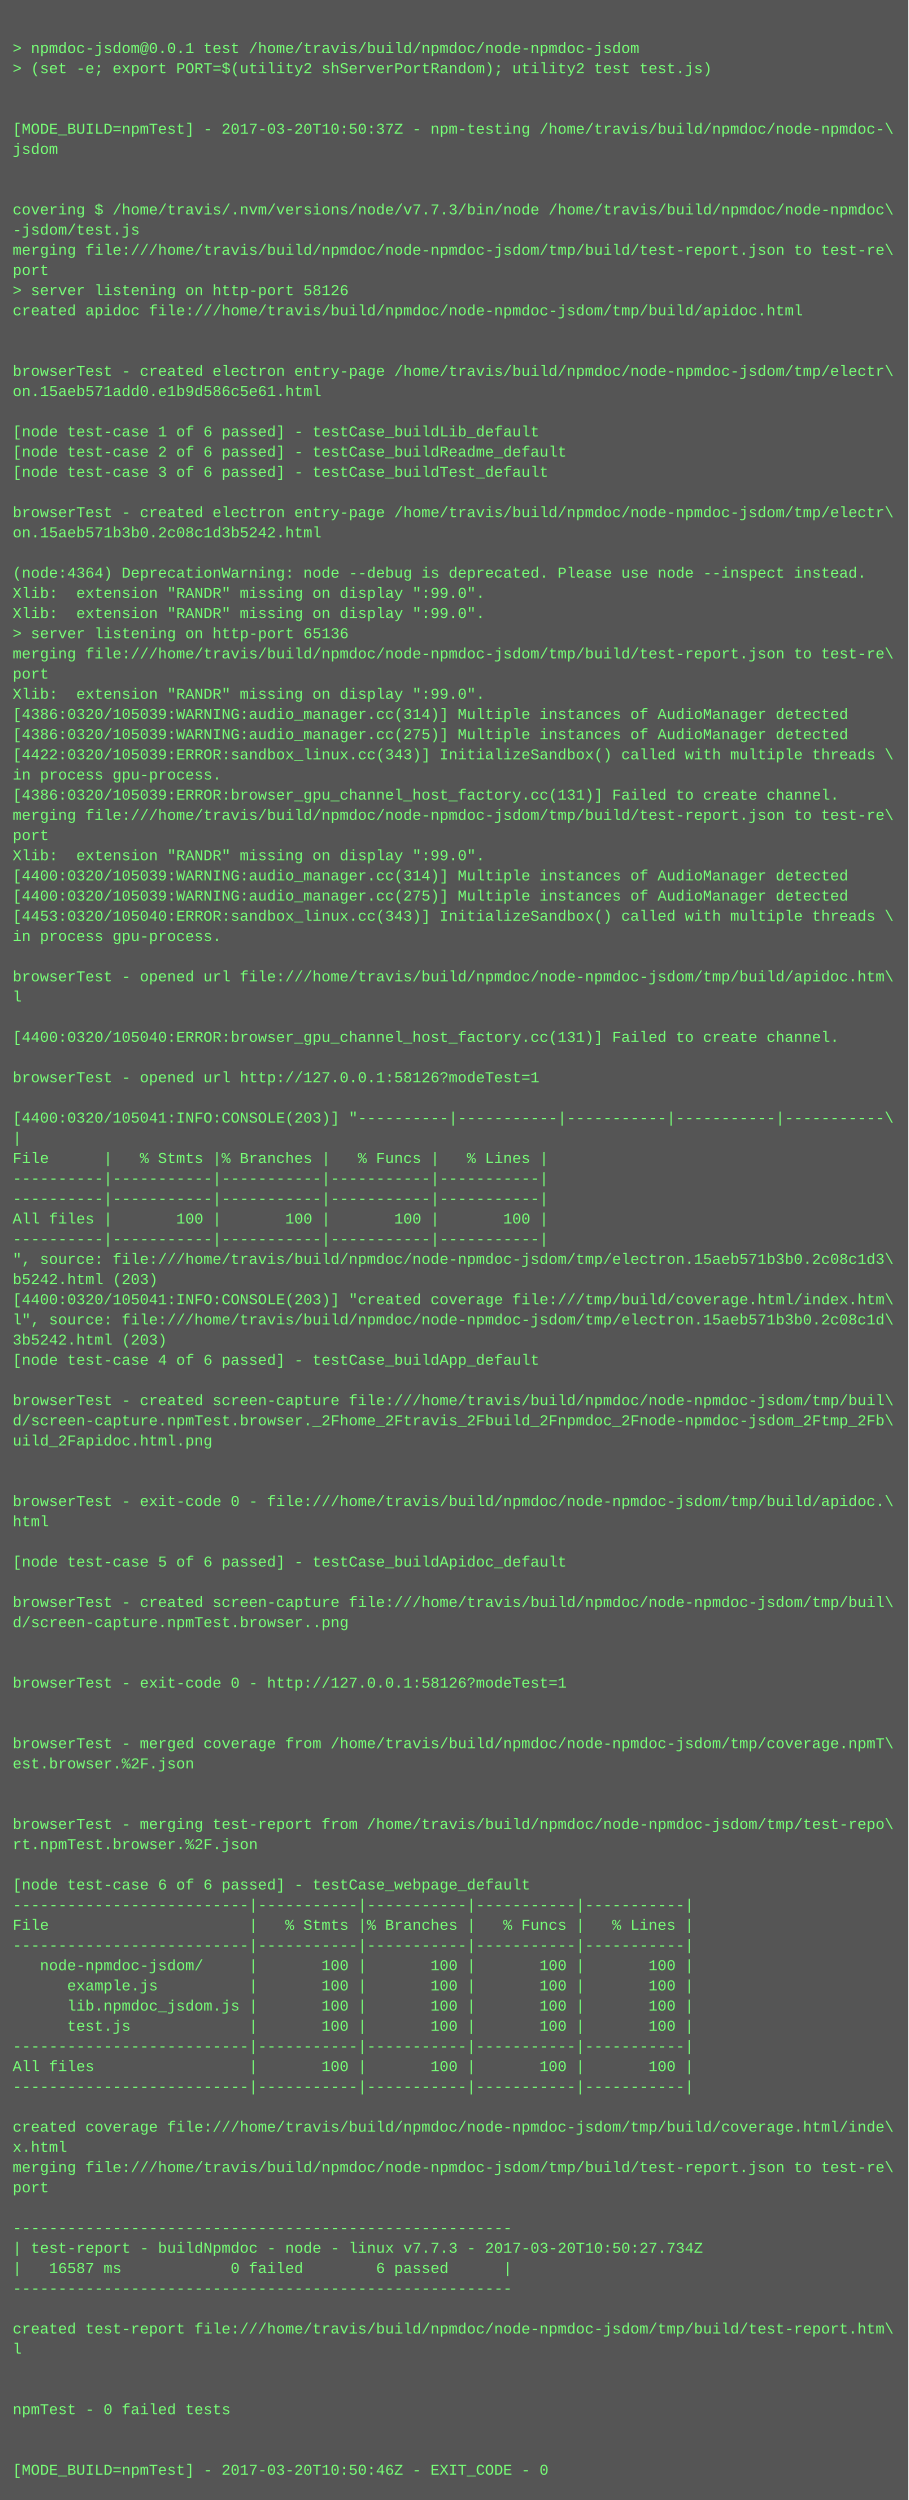
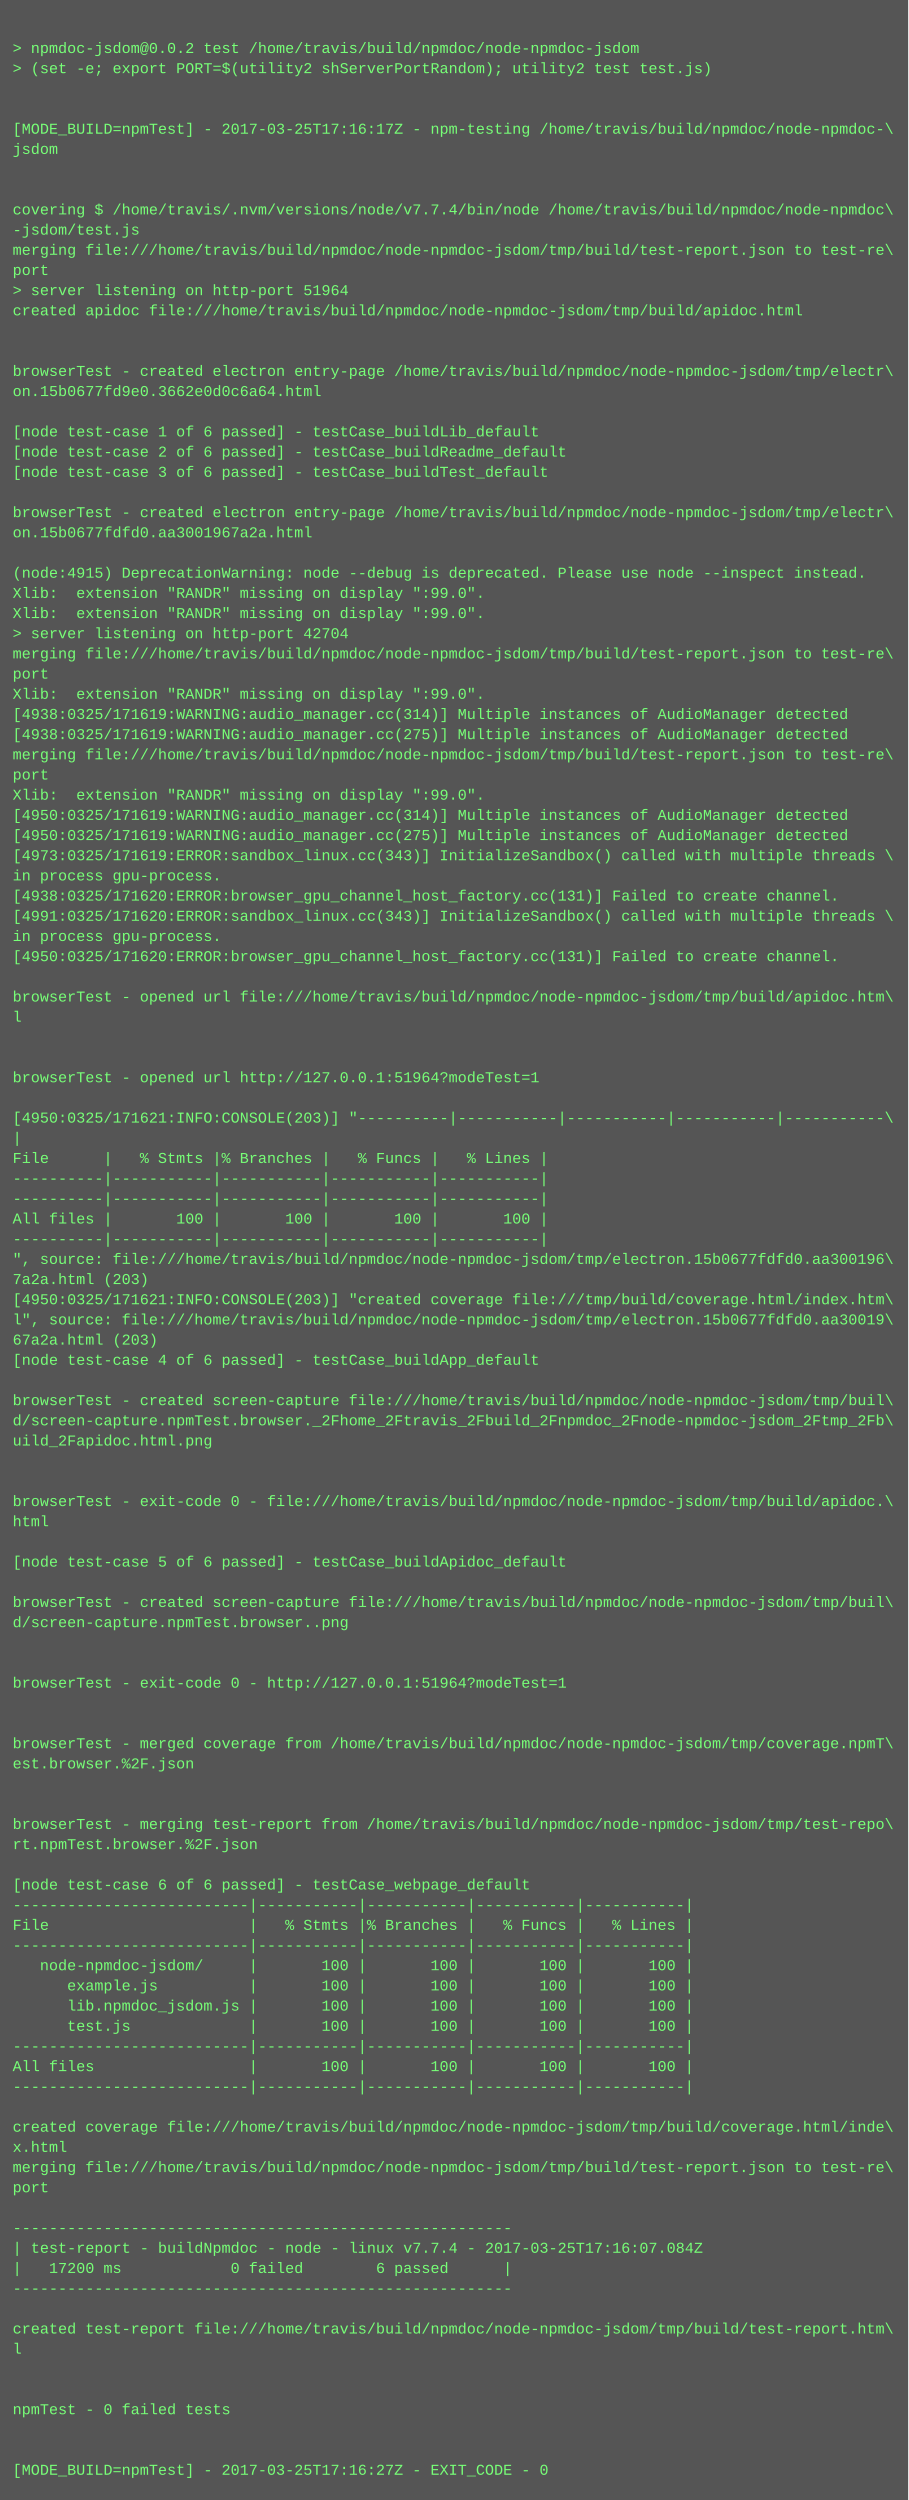
<svg xmlns="http://www.w3.org/2000/svg" height="1982" width="720">
  <rect height="1982" fill="#555" width="720" />
  <text fill="#7f7" font-family="Courier New" font-size="12" xml:space="preserve">
    <tspan x="10" y="26" />
-     <tspan x="10" y="42">&gt; npmdoc-jsdom@0.0.1 test /home/travis/build/npmdoc/node-npmdoc-jsdom</tspan>
+     <tspan x="10" y="42">&gt; npmdoc-jsdom@0.0.2 test /home/travis/build/npmdoc/node-npmdoc-jsdom</tspan>
    <tspan x="10" y="58">&gt; (set -e; export PORT=$(utility2 shServerPortRandom); utility2 test test.js)</tspan>
    <tspan x="10" y="74" />
    <tspan x="10" y="90" />
-     <tspan x="10" y="106">[MODE_BUILD=npmTest] - 2017-03-20T10:50:37Z - npm-testing /home/travis/build/npmdoc/node-npmdoc-\</tspan>
+     <tspan x="10" y="106">[MODE_BUILD=npmTest] - 2017-03-25T17:16:17Z - npm-testing /home/travis/build/npmdoc/node-npmdoc-\</tspan>
    <tspan x="10" y="122">jsdom</tspan>
    <tspan x="10" y="138" />
    <tspan x="10" y="154" />
-     <tspan x="10" y="170">covering $ /home/travis/.nvm/versions/node/v7.7.3/bin/node /home/travis/build/npmdoc/node-npmdoc\</tspan>
+     <tspan x="10" y="170">covering $ /home/travis/.nvm/versions/node/v7.7.4/bin/node /home/travis/build/npmdoc/node-npmdoc\</tspan>
    <tspan x="10" y="186">-jsdom/test.js</tspan>
    <tspan x="10" y="202">merging file:///home/travis/build/npmdoc/node-npmdoc-jsdom/tmp/build/test-report.json to test-re\</tspan>
    <tspan x="10" y="218">port</tspan>
-     <tspan x="10" y="234">&gt; server listening on http-port 58126</tspan>
+     <tspan x="10" y="234">&gt; server listening on http-port 51964</tspan>
    <tspan x="10" y="250">created apidoc file:///home/travis/build/npmdoc/node-npmdoc-jsdom/tmp/build/apidoc.html</tspan>
    <tspan x="10" y="266" />
    <tspan x="10" y="282" />
    <tspan x="10" y="298">browserTest - created electron entry-page /home/travis/build/npmdoc/node-npmdoc-jsdom/tmp/electr\</tspan>
-     <tspan x="10" y="314">on.15aeb571add0.e1b9d586c5e61.html</tspan>
+     <tspan x="10" y="314">on.15b0677fd9e0.3662e0d0c6a64.html</tspan>
    <tspan x="10" y="330" />
    <tspan x="10" y="346">[node test-case 1 of 6 passed] - testCase_buildLib_default</tspan>
    <tspan x="10" y="362">[node test-case 2 of 6 passed] - testCase_buildReadme_default</tspan>
    <tspan x="10" y="378">[node test-case 3 of 6 passed] - testCase_buildTest_default</tspan>
    <tspan x="10" y="394" />
    <tspan x="10" y="410">browserTest - created electron entry-page /home/travis/build/npmdoc/node-npmdoc-jsdom/tmp/electr\</tspan>
-     <tspan x="10" y="426">on.15aeb571b3b0.2c08c1d3b5242.html</tspan>
+     <tspan x="10" y="426">on.15b0677fdfd0.aa3001967a2a.html</tspan>
    <tspan x="10" y="442" />
-     <tspan x="10" y="458">(node:4364) DeprecationWarning: node --debug is deprecated. Please use node --inspect instead.</tspan>
+     <tspan x="10" y="458">(node:4915) DeprecationWarning: node --debug is deprecated. Please use node --inspect instead.</tspan>
    <tspan x="10" y="474">Xlib:  extension "RANDR" missing on display ":99.0".</tspan>
    <tspan x="10" y="490">Xlib:  extension "RANDR" missing on display ":99.0".</tspan>
-     <tspan x="10" y="506">&gt; server listening on http-port 65136</tspan>
+     <tspan x="10" y="506">&gt; server listening on http-port 42704</tspan>
    <tspan x="10" y="522">merging file:///home/travis/build/npmdoc/node-npmdoc-jsdom/tmp/build/test-report.json to test-re\</tspan>
    <tspan x="10" y="538">port</tspan>
    <tspan x="10" y="554">Xlib:  extension "RANDR" missing on display ":99.0".</tspan>
-     <tspan x="10" y="570">[4386:0320/105039:WARNING:audio_manager.cc(314)] Multiple instances of AudioManager detected</tspan>
-     <tspan x="10" y="586">[4386:0320/105039:WARNING:audio_manager.cc(275)] Multiple instances of AudioManager detected</tspan>
-     <tspan x="10" y="602">[4422:0320/105039:ERROR:sandbox_linux.cc(343)] InitializeSandbox() called with multiple threads \</tspan>
-     <tspan x="10" y="618">in process gpu-process. </tspan>
-     <tspan x="10" y="634">[4386:0320/105039:ERROR:browser_gpu_channel_host_factory.cc(131)] Failed to create channel.</tspan>
-     <tspan x="10" y="650">merging file:///home/travis/build/npmdoc/node-npmdoc-jsdom/tmp/build/test-report.json to test-re\</tspan>
-     <tspan x="10" y="666">port</tspan>
-     <tspan x="10" y="682">Xlib:  extension "RANDR" missing on display ":99.0".</tspan>
-     <tspan x="10" y="698">[4400:0320/105039:WARNING:audio_manager.cc(314)] Multiple instances of AudioManager detected</tspan>
-     <tspan x="10" y="714">[4400:0320/105039:WARNING:audio_manager.cc(275)] Multiple instances of AudioManager detected</tspan>
-     <tspan x="10" y="730">[4453:0320/105040:ERROR:sandbox_linux.cc(343)] InitializeSandbox() called with multiple threads \</tspan>
+     <tspan x="10" y="570">[4938:0325/171619:WARNING:audio_manager.cc(314)] Multiple instances of AudioManager detected</tspan>
+     <tspan x="10" y="586">[4938:0325/171619:WARNING:audio_manager.cc(275)] Multiple instances of AudioManager detected</tspan>
+     <tspan x="10" y="602">merging file:///home/travis/build/npmdoc/node-npmdoc-jsdom/tmp/build/test-report.json to test-re\</tspan>
+     <tspan x="10" y="618">port</tspan>
+     <tspan x="10" y="634">Xlib:  extension "RANDR" missing on display ":99.0".</tspan>
+     <tspan x="10" y="650">[4950:0325/171619:WARNING:audio_manager.cc(314)] Multiple instances of AudioManager detected</tspan>
+     <tspan x="10" y="666">[4950:0325/171619:WARNING:audio_manager.cc(275)] Multiple instances of AudioManager detected</tspan>
+     <tspan x="10" y="682">[4973:0325/171619:ERROR:sandbox_linux.cc(343)] InitializeSandbox() called with multiple threads \</tspan>
+     <tspan x="10" y="698">in process gpu-process. </tspan>
+     <tspan x="10" y="714">[4938:0325/171620:ERROR:browser_gpu_channel_host_factory.cc(131)] Failed to create channel.</tspan>
+     <tspan x="10" y="730">[4991:0325/171620:ERROR:sandbox_linux.cc(343)] InitializeSandbox() called with multiple threads \</tspan>
    <tspan x="10" y="746">in process gpu-process. </tspan>
-     <tspan x="10" y="762" />
-     <tspan x="10" y="778">browserTest - opened url file:///home/travis/build/npmdoc/node-npmdoc-jsdom/tmp/build/apidoc.htm\</tspan>
-     <tspan x="10" y="794">l</tspan>
-     <tspan x="10" y="810" />
-     <tspan x="10" y="826">[4400:0320/105040:ERROR:browser_gpu_channel_host_factory.cc(131)] Failed to create channel.</tspan>
+     <tspan x="10" y="762">[4950:0325/171620:ERROR:browser_gpu_channel_host_factory.cc(131)] Failed to create channel.</tspan>
+     <tspan x="10" y="778" />
+     <tspan x="10" y="794">browserTest - opened url file:///home/travis/build/npmdoc/node-npmdoc-jsdom/tmp/build/apidoc.htm\</tspan>
+     <tspan x="10" y="810">l</tspan>
+     <tspan x="10" y="826" />
    <tspan x="10" y="842" />
-     <tspan x="10" y="858">browserTest - opened url http://127.0.0.1:58126?modeTest=1</tspan>
+     <tspan x="10" y="858">browserTest - opened url http://127.0.0.1:51964?modeTest=1</tspan>
    <tspan x="10" y="874" />
-     <tspan x="10" y="890">[4400:0320/105041:INFO:CONSOLE(203)] "----------|-----------|-----------|-----------|-----------\</tspan>
+     <tspan x="10" y="890">[4950:0325/171621:INFO:CONSOLE(203)] "----------|-----------|-----------|-----------|-----------\</tspan>
    <tspan x="10" y="906">|</tspan>
    <tspan x="10" y="922">File      |   % Stmts |% Branches |   % Funcs |   % Lines |</tspan>
    <tspan x="10" y="938">----------|-----------|-----------|-----------|-----------|</tspan>
    <tspan x="10" y="954">----------|-----------|-----------|-----------|-----------|</tspan>
    <tspan x="10" y="970">All files |       100 |       100 |       100 |       100 |</tspan>
    <tspan x="10" y="986">----------|-----------|-----------|-----------|-----------|</tspan>
-     <tspan x="10" y="1002">", source: file:///home/travis/build/npmdoc/node-npmdoc-jsdom/tmp/electron.15aeb571b3b0.2c08c1d3\</tspan>
-     <tspan x="10" y="1018">b5242.html (203)</tspan>
-     <tspan x="10" y="1034">[4400:0320/105041:INFO:CONSOLE(203)] "created coverage file:///tmp/build/coverage.html/index.htm\</tspan>
-     <tspan x="10" y="1050">l", source: file:///home/travis/build/npmdoc/node-npmdoc-jsdom/tmp/electron.15aeb571b3b0.2c08c1d\</tspan>
-     <tspan x="10" y="1066">3b5242.html (203)</tspan>
+     <tspan x="10" y="1002">", source: file:///home/travis/build/npmdoc/node-npmdoc-jsdom/tmp/electron.15b0677fdfd0.aa300196\</tspan>
+     <tspan x="10" y="1018">7a2a.html (203)</tspan>
+     <tspan x="10" y="1034">[4950:0325/171621:INFO:CONSOLE(203)] "created coverage file:///tmp/build/coverage.html/index.htm\</tspan>
+     <tspan x="10" y="1050">l", source: file:///home/travis/build/npmdoc/node-npmdoc-jsdom/tmp/electron.15b0677fdfd0.aa30019\</tspan>
+     <tspan x="10" y="1066">67a2a.html (203)</tspan>
    <tspan x="10" y="1082">[node test-case 4 of 6 passed] - testCase_buildApp_default</tspan>
    <tspan x="10" y="1098" />
    <tspan x="10" y="1114">browserTest - created screen-capture file:///home/travis/build/npmdoc/node-npmdoc-jsdom/tmp/buil\</tspan>
    <tspan x="10" y="1130">d/screen-capture.npmTest.browser._2Fhome_2Ftravis_2Fbuild_2Fnpmdoc_2Fnode-npmdoc-jsdom_2Ftmp_2Fb\</tspan>
    <tspan x="10" y="1146">uild_2Fapidoc.html.png</tspan>
    <tspan x="10" y="1162" />
    <tspan x="10" y="1178" />
    <tspan x="10" y="1194">browserTest - exit-code 0 - file:///home/travis/build/npmdoc/node-npmdoc-jsdom/tmp/build/apidoc.\</tspan>
    <tspan x="10" y="1210">html</tspan>
    <tspan x="10" y="1226" />
    <tspan x="10" y="1242">[node test-case 5 of 6 passed] - testCase_buildApidoc_default</tspan>
    <tspan x="10" y="1258" />
    <tspan x="10" y="1274">browserTest - created screen-capture file:///home/travis/build/npmdoc/node-npmdoc-jsdom/tmp/buil\</tspan>
    <tspan x="10" y="1290">d/screen-capture.npmTest.browser..png</tspan>
    <tspan x="10" y="1306" />
    <tspan x="10" y="1322" />
-     <tspan x="10" y="1338">browserTest - exit-code 0 - http://127.0.0.1:58126?modeTest=1</tspan>
+     <tspan x="10" y="1338">browserTest - exit-code 0 - http://127.0.0.1:51964?modeTest=1</tspan>
    <tspan x="10" y="1354" />
    <tspan x="10" y="1370" />
    <tspan x="10" y="1386">browserTest - merged coverage from /home/travis/build/npmdoc/node-npmdoc-jsdom/tmp/coverage.npmT\</tspan>
    <tspan x="10" y="1402">est.browser.%2F.json</tspan>
    <tspan x="10" y="1418" />
    <tspan x="10" y="1434" />
    <tspan x="10" y="1450">browserTest - merging test-report from /home/travis/build/npmdoc/node-npmdoc-jsdom/tmp/test-repo\</tspan>
    <tspan x="10" y="1466">rt.npmTest.browser.%2F.json</tspan>
    <tspan x="10" y="1482" />
    <tspan x="10" y="1498">[node test-case 6 of 6 passed] - testCase_webpage_default</tspan>
    <tspan x="10" y="1514">--------------------------|-----------|-----------|-----------|-----------|</tspan>
    <tspan x="10" y="1530">File                      |   % Stmts |% Branches |   % Funcs |   % Lines |</tspan>
    <tspan x="10" y="1546">--------------------------|-----------|-----------|-----------|-----------|</tspan>
    <tspan x="10" y="1562">   node-npmdoc-jsdom/     |       100 |       100 |       100 |       100 |</tspan>
    <tspan x="10" y="1578">      example.js          |       100 |       100 |       100 |       100 |</tspan>
    <tspan x="10" y="1594">      lib.npmdoc_jsdom.js |       100 |       100 |       100 |       100 |</tspan>
    <tspan x="10" y="1610">      test.js             |       100 |       100 |       100 |       100 |</tspan>
    <tspan x="10" y="1626">--------------------------|-----------|-----------|-----------|-----------|</tspan>
    <tspan x="10" y="1642">All files                 |       100 |       100 |       100 |       100 |</tspan>
    <tspan x="10" y="1658">--------------------------|-----------|-----------|-----------|-----------|</tspan>
    <tspan x="10" y="1674" />
    <tspan x="10" y="1690">created coverage file:///home/travis/build/npmdoc/node-npmdoc-jsdom/tmp/build/coverage.html/inde\</tspan>
    <tspan x="10" y="1706">x.html</tspan>
    <tspan x="10" y="1722">merging file:///home/travis/build/npmdoc/node-npmdoc-jsdom/tmp/build/test-report.json to test-re\</tspan>
    <tspan x="10" y="1738">port</tspan>
    <tspan x="10" y="1754" />
    <tspan x="10" y="1770">-------------------------------------------------------</tspan>
-     <tspan x="10" y="1786">| test-report - buildNpmdoc - node - linux v7.7.3 - 2017-03-20T10:50:27.734Z</tspan>
-     <tspan x="10" y="1802">|   16587 ms            0 failed        6 passed      |</tspan>
+     <tspan x="10" y="1786">| test-report - buildNpmdoc - node - linux v7.7.4 - 2017-03-25T17:16:07.084Z</tspan>
+     <tspan x="10" y="1802">|   17200 ms            0 failed        6 passed      |</tspan>
    <tspan x="10" y="1818">-------------------------------------------------------</tspan>
    <tspan x="10" y="1834" />
    <tspan x="10" y="1850">created test-report file:///home/travis/build/npmdoc/node-npmdoc-jsdom/tmp/build/test-report.htm\</tspan>
    <tspan x="10" y="1866">l</tspan>
    <tspan x="10" y="1882" />
    <tspan x="10" y="1898" />
    <tspan x="10" y="1914">npmTest - 0 failed tests</tspan>
    <tspan x="10" y="1930" />
    <tspan x="10" y="1946" />
-     <tspan x="10" y="1962">[MODE_BUILD=npmTest] - 2017-03-20T10:50:46Z - EXIT_CODE - 0</tspan>
+     <tspan x="10" y="1962">[MODE_BUILD=npmTest] - 2017-03-25T17:16:27Z - EXIT_CODE - 0</tspan>
  </text>
</svg>
